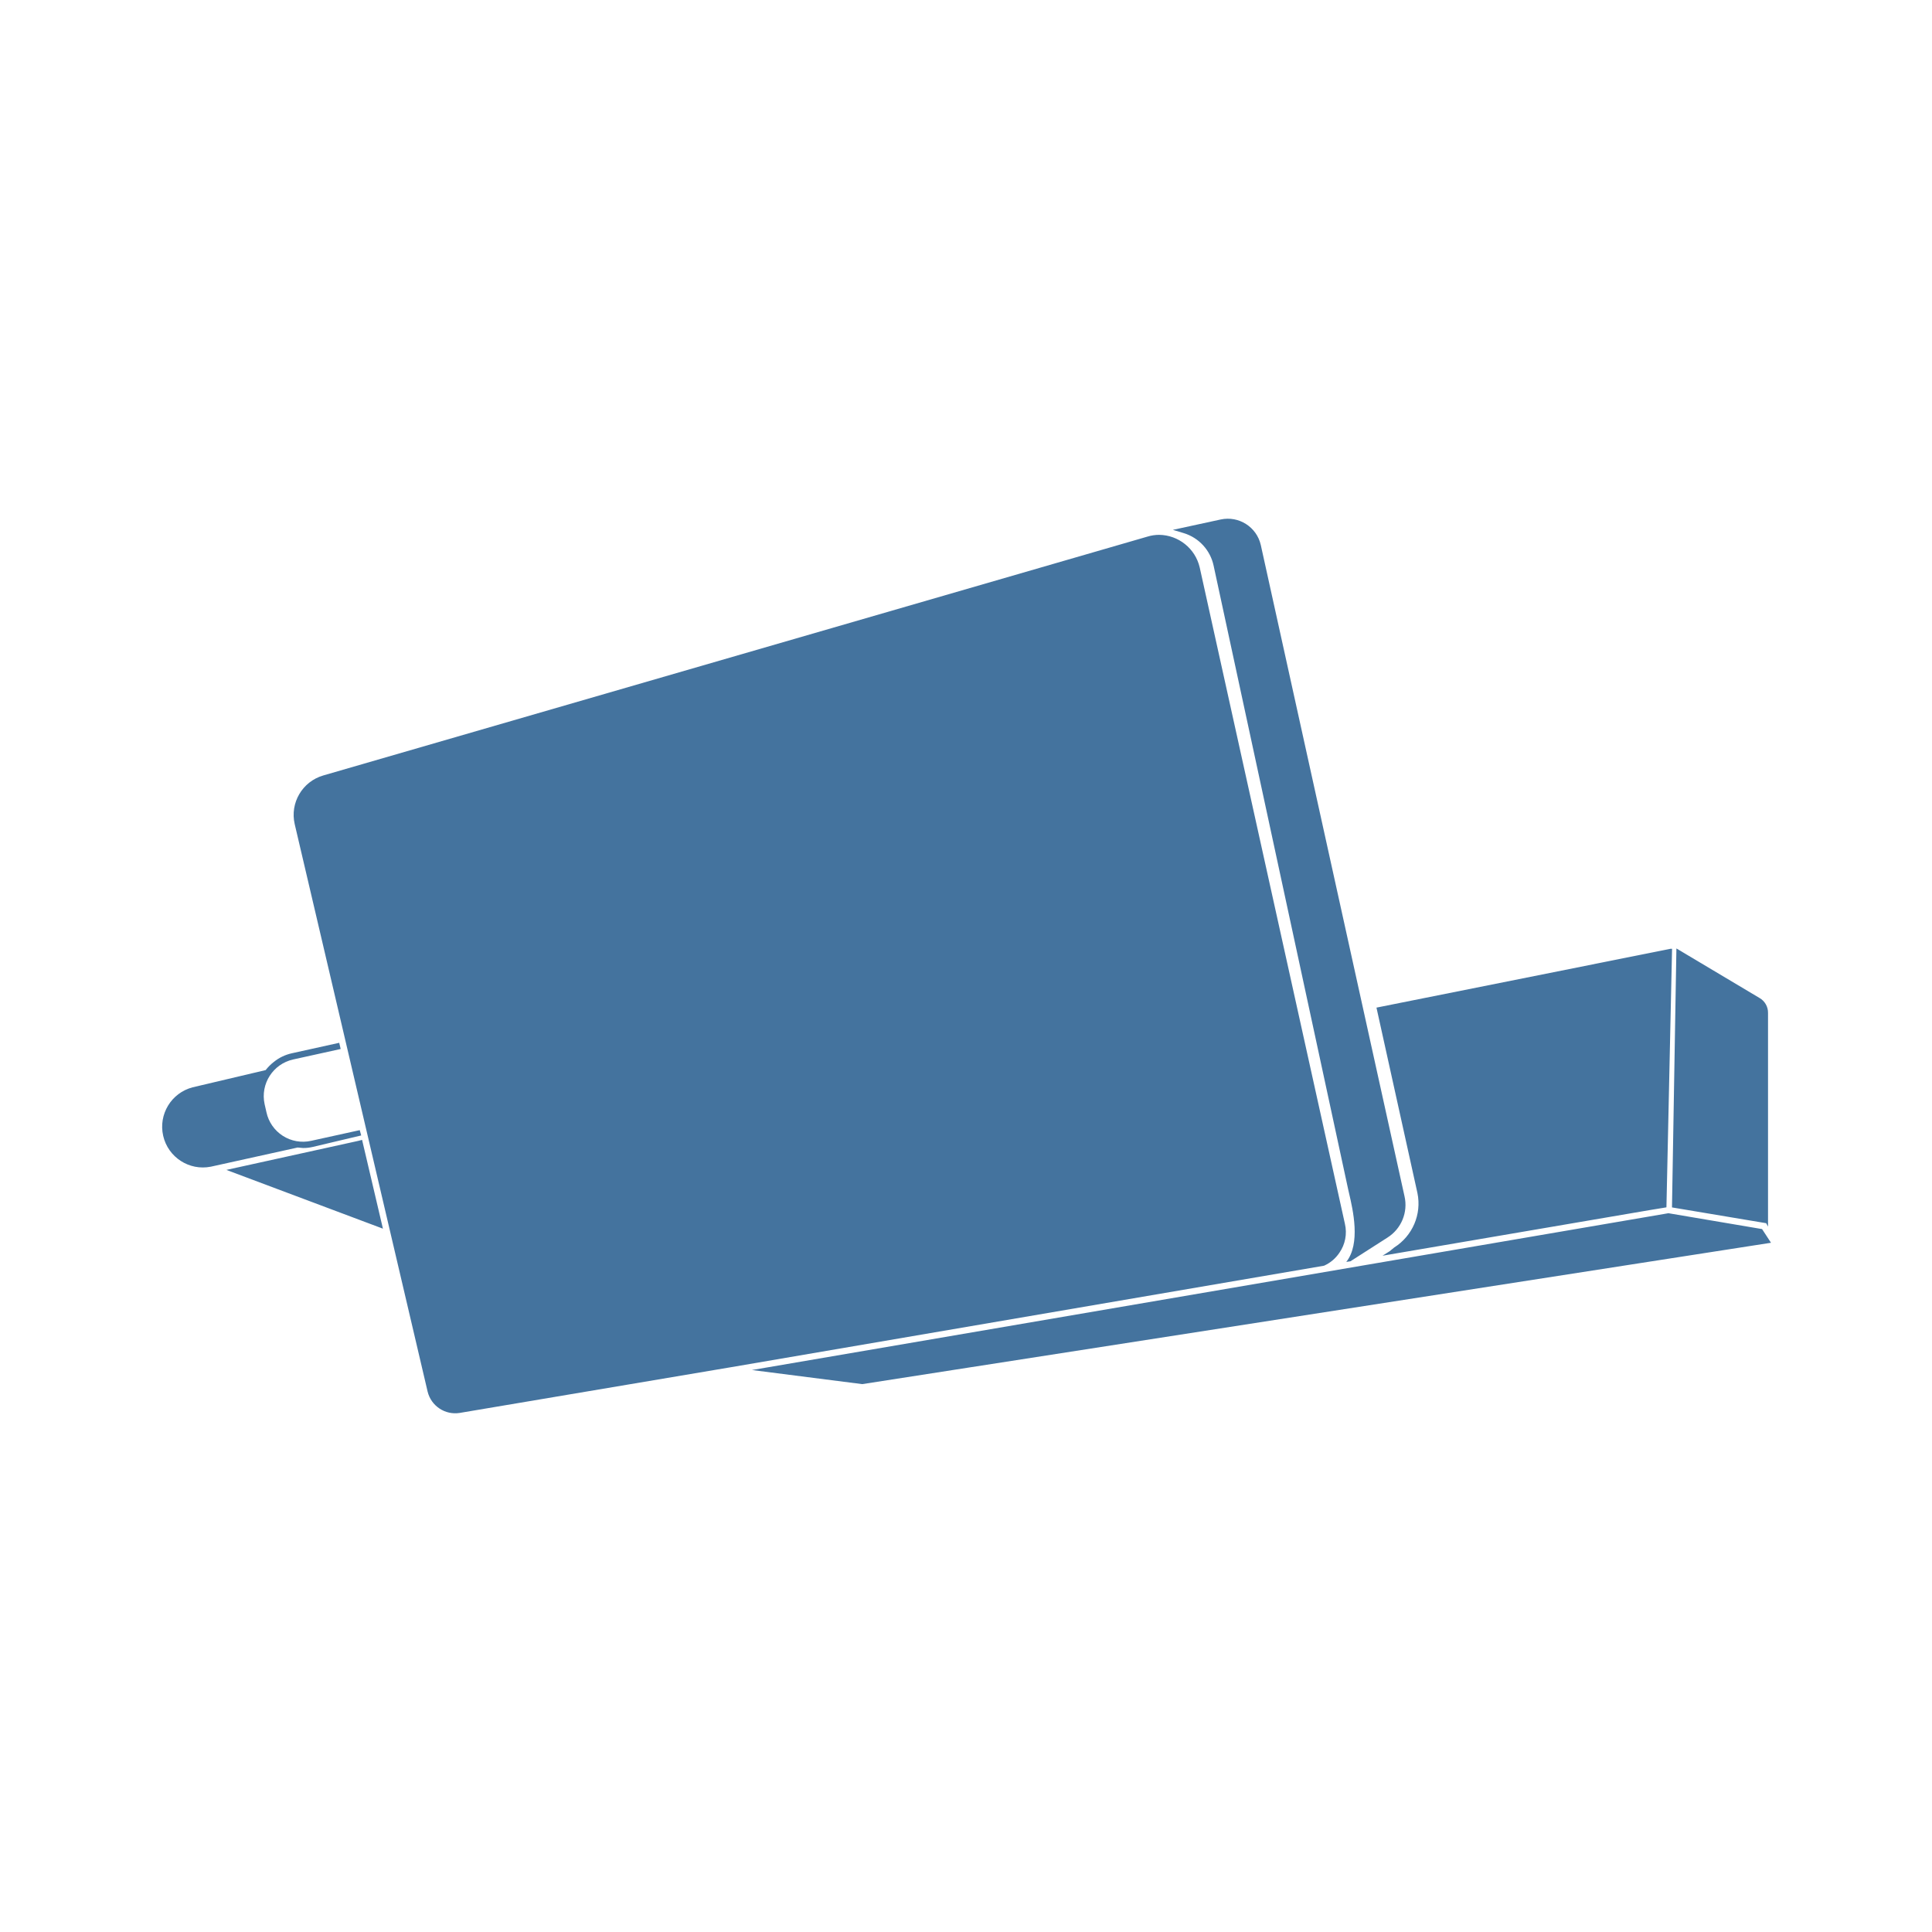
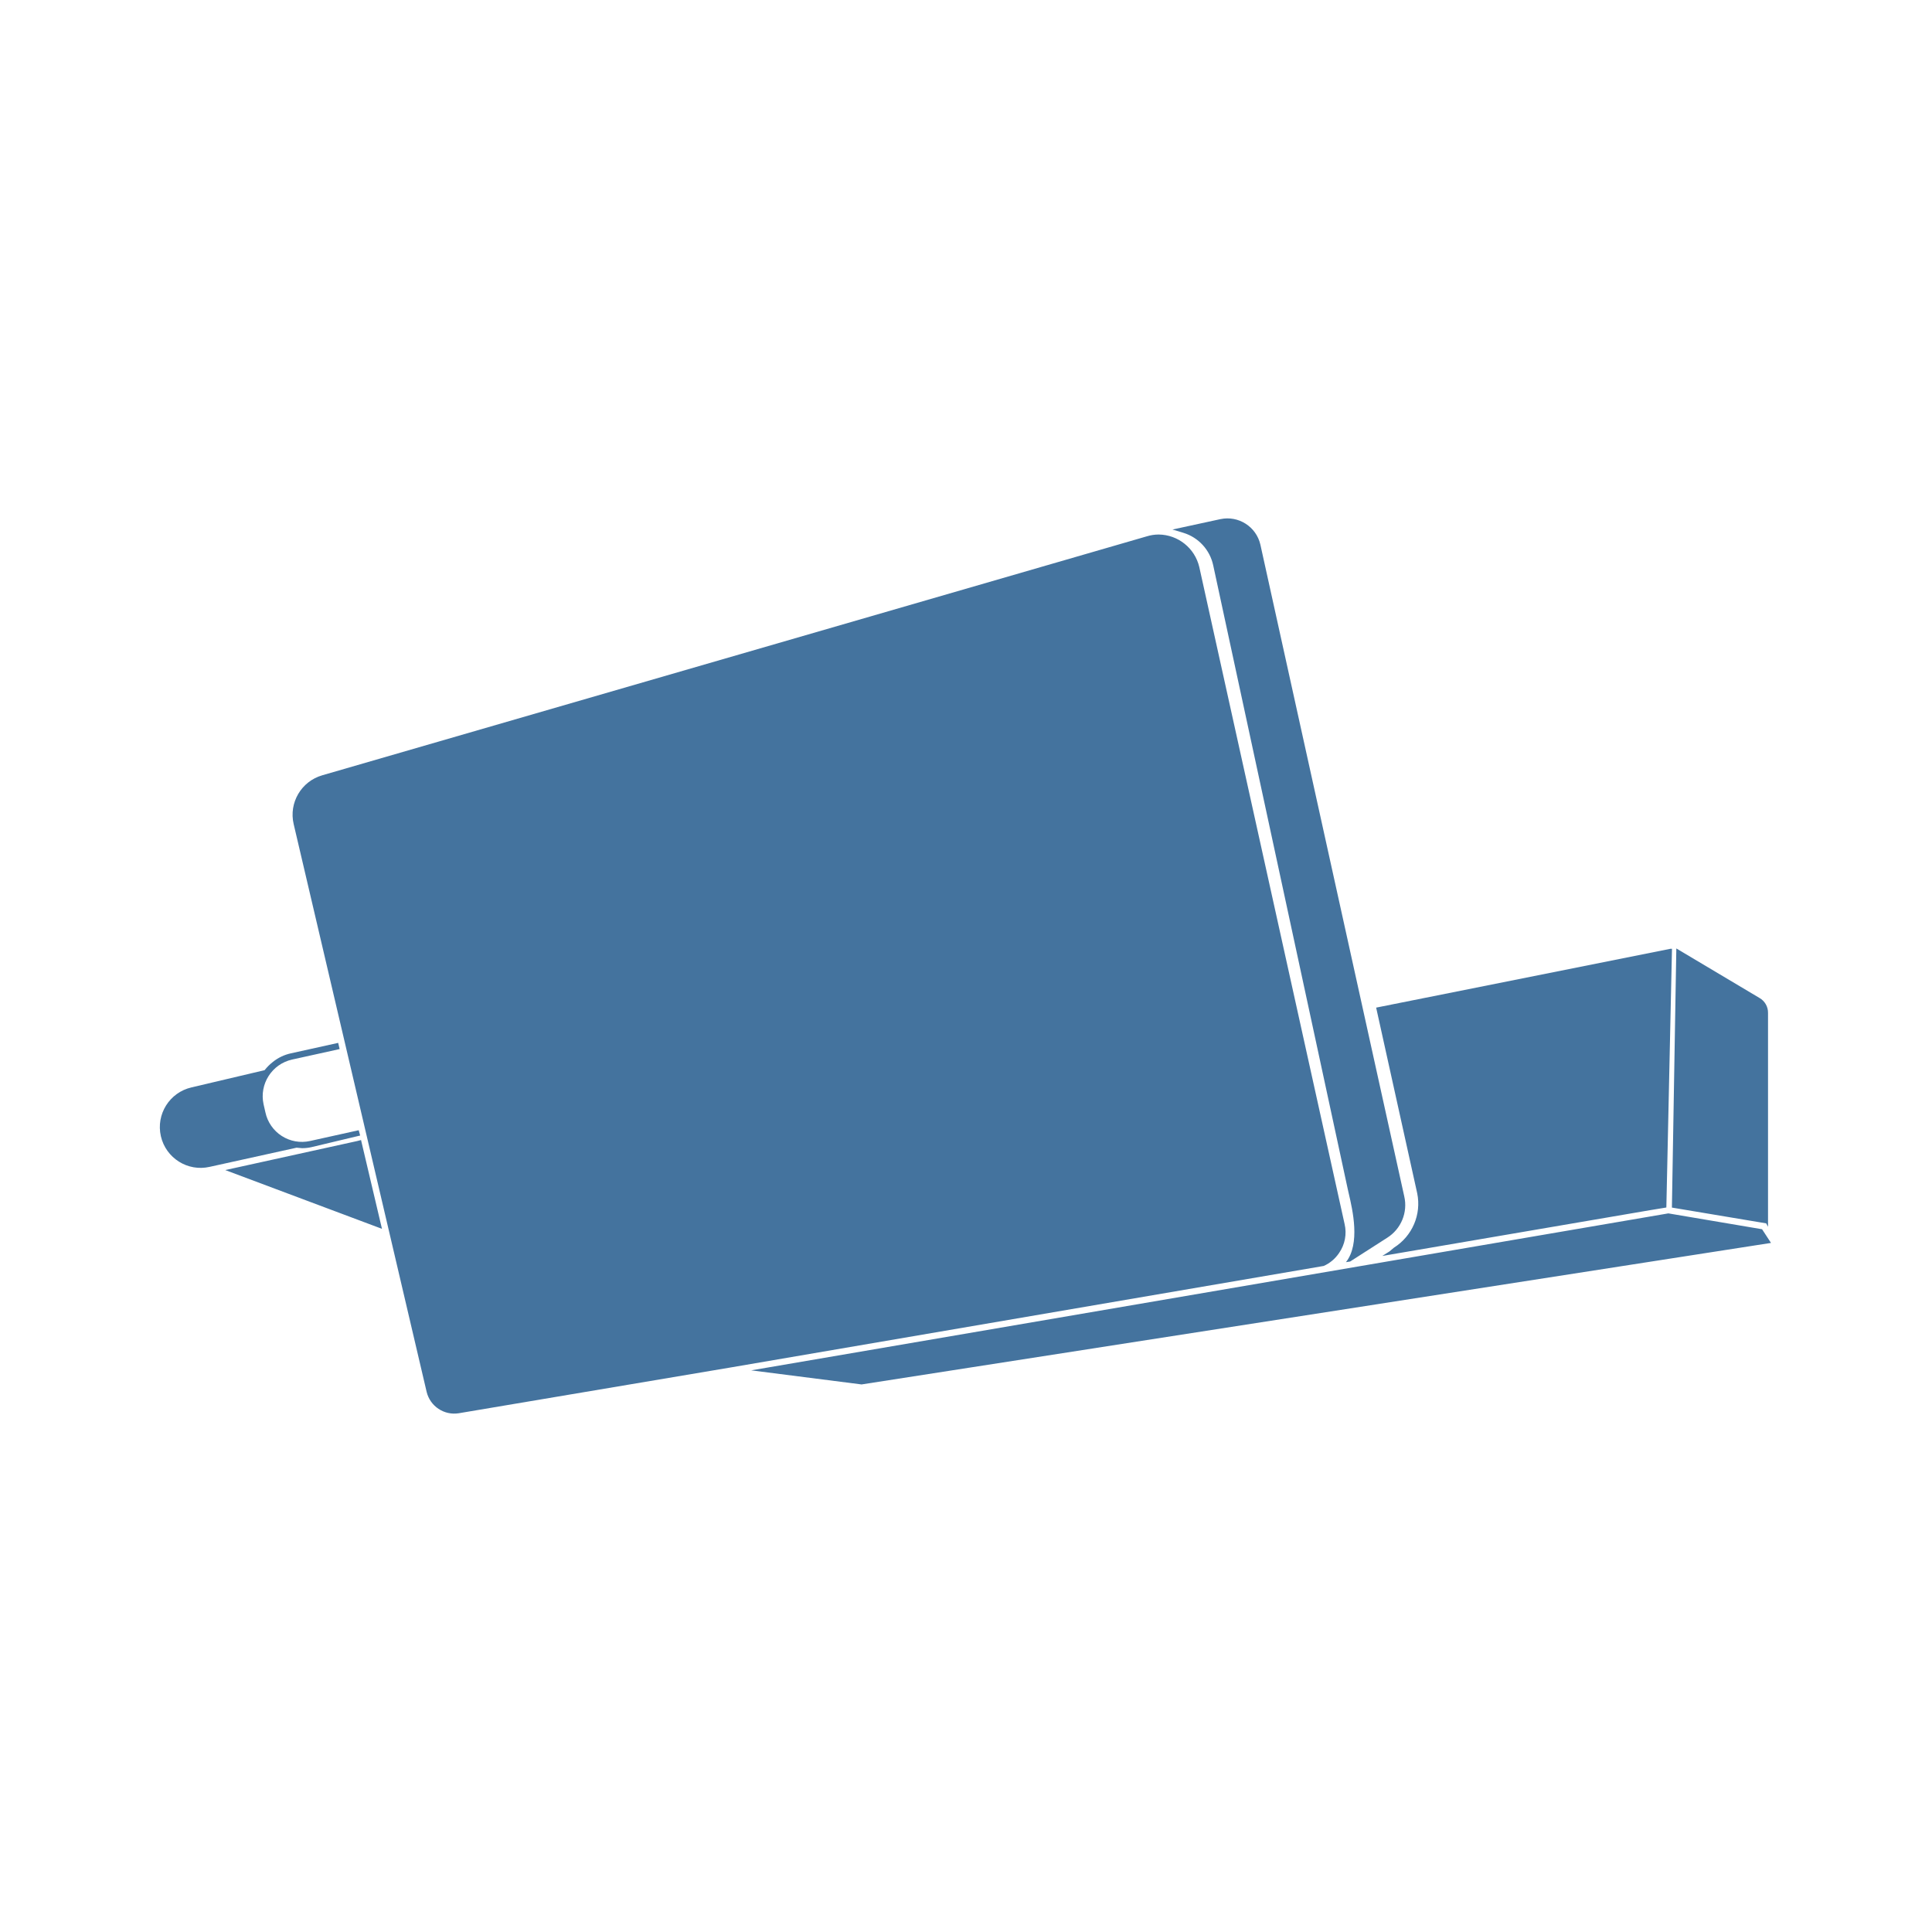
<svg xmlns="http://www.w3.org/2000/svg" viewBox="0 0 24 24">
-   <path fill="#44739e" d="m21.889 15.268-1.163-.197-11.385 1.948 1.37.175L22 15.438Zm-5.251.295a.45.45 0 0 0 .069-.36l-1.804-8.155a.524.524 0 0 0-.504-.404.5.5 0 0 0-.145.022L4.016 9.633a.51.51 0 0 0-.355.605l1.651 7.049a.353.353 0 0 0 .398.265l3.376-.569 7.362-1.26a.45.45 0 0 0 .19-.16m-1.562-8.536 1.67 7.741.012.053c.049.21.146.627-.034.855l.052-.008.459-.294a.48.48 0 0 0 .212-.515L15.662 6.77a.42.42 0 0 0-.497-.317l-.595.129.136.041a.54.54 0 0 1 .37.404M3.765 14.261a.5.5 0 0 0 .118-.013l.604-.143-.018-.066-.605.133a.464.464 0 0 1-.554-.355l-.023-.101a.467.467 0 0 1 .355-.555l.59-.13-.018-.077-.588.13a.54.54 0 0 0-.225.108.6.6 0 0 0-.101.101l-.907.214a.506.506 0 0 0 .226.986l1.078-.238Zm13.554 1.236-.056.046-.089.056 3.326-.568.201-.033.07-3.212h-.018l-3.654.731.509 2.304a.645.645 0 0 1-.289.676m4.644-.26v-2.653a.21.21 0 0 0-.106-.187l-1.032-.615-.055 3.217 1.17.196ZM4.498 14.16l-.046.012-1.64.361 1.945.73-.251-1.069Z" />
+   <path fill="#44739e" d="m21.889 15.27-1.164-.197-11.393 1.95 1.371.175L22 15.44Zm-5.255.296a.45.45 0 0 0 .069-.361l-1.805-8.161a.524.524 0 0 0-.504-.404.5.5 0 0 0-.146.022L4.003 9.631a.51.51 0 0 0-.355.606L5.3 17.291a.353.353 0 0 0 .398.265l3.379-.569 7.367-1.261a.45.45 0 0 0 .19-.16m-1.563-8.543 1.671 7.747.012.053c.049.21.146.627-.034.856l.052-.008.46-.295a.48.48 0 0 0 .212-.515l-1.787-8.095a.42.42 0 0 0-.497-.317l-.595.129.136.041a.54.54 0 0 1 .37.404m-11.319 7.24a.5.5 0 0 0 .118-.013l.604-.144-.018-.066-.605.134a.464.464 0 0 1-.554-.356l-.023-.101a.467.467 0 0 1 .355-.555l.59-.13-.018-.077-.588.13a.54.54 0 0 0-.225.108.6.6 0 0 0-.101.101l-.908.214a.506.506 0 0 0 .226.987l1.079-.238Zm13.564 1.236-.056.047-.089.056 3.328-.569L20.7 15l.07-3.214h-.018l-3.657.731.51 2.306a.645.645 0 0 1-.289.676m4.647-.26v-2.655a.21.21 0 0 0-.106-.187l-1.033-.615-.055 3.219 1.171.196ZM4.485 14.162l-.046.012-1.641.361 1.947.73-.252-1.069Z" />
</svg>
